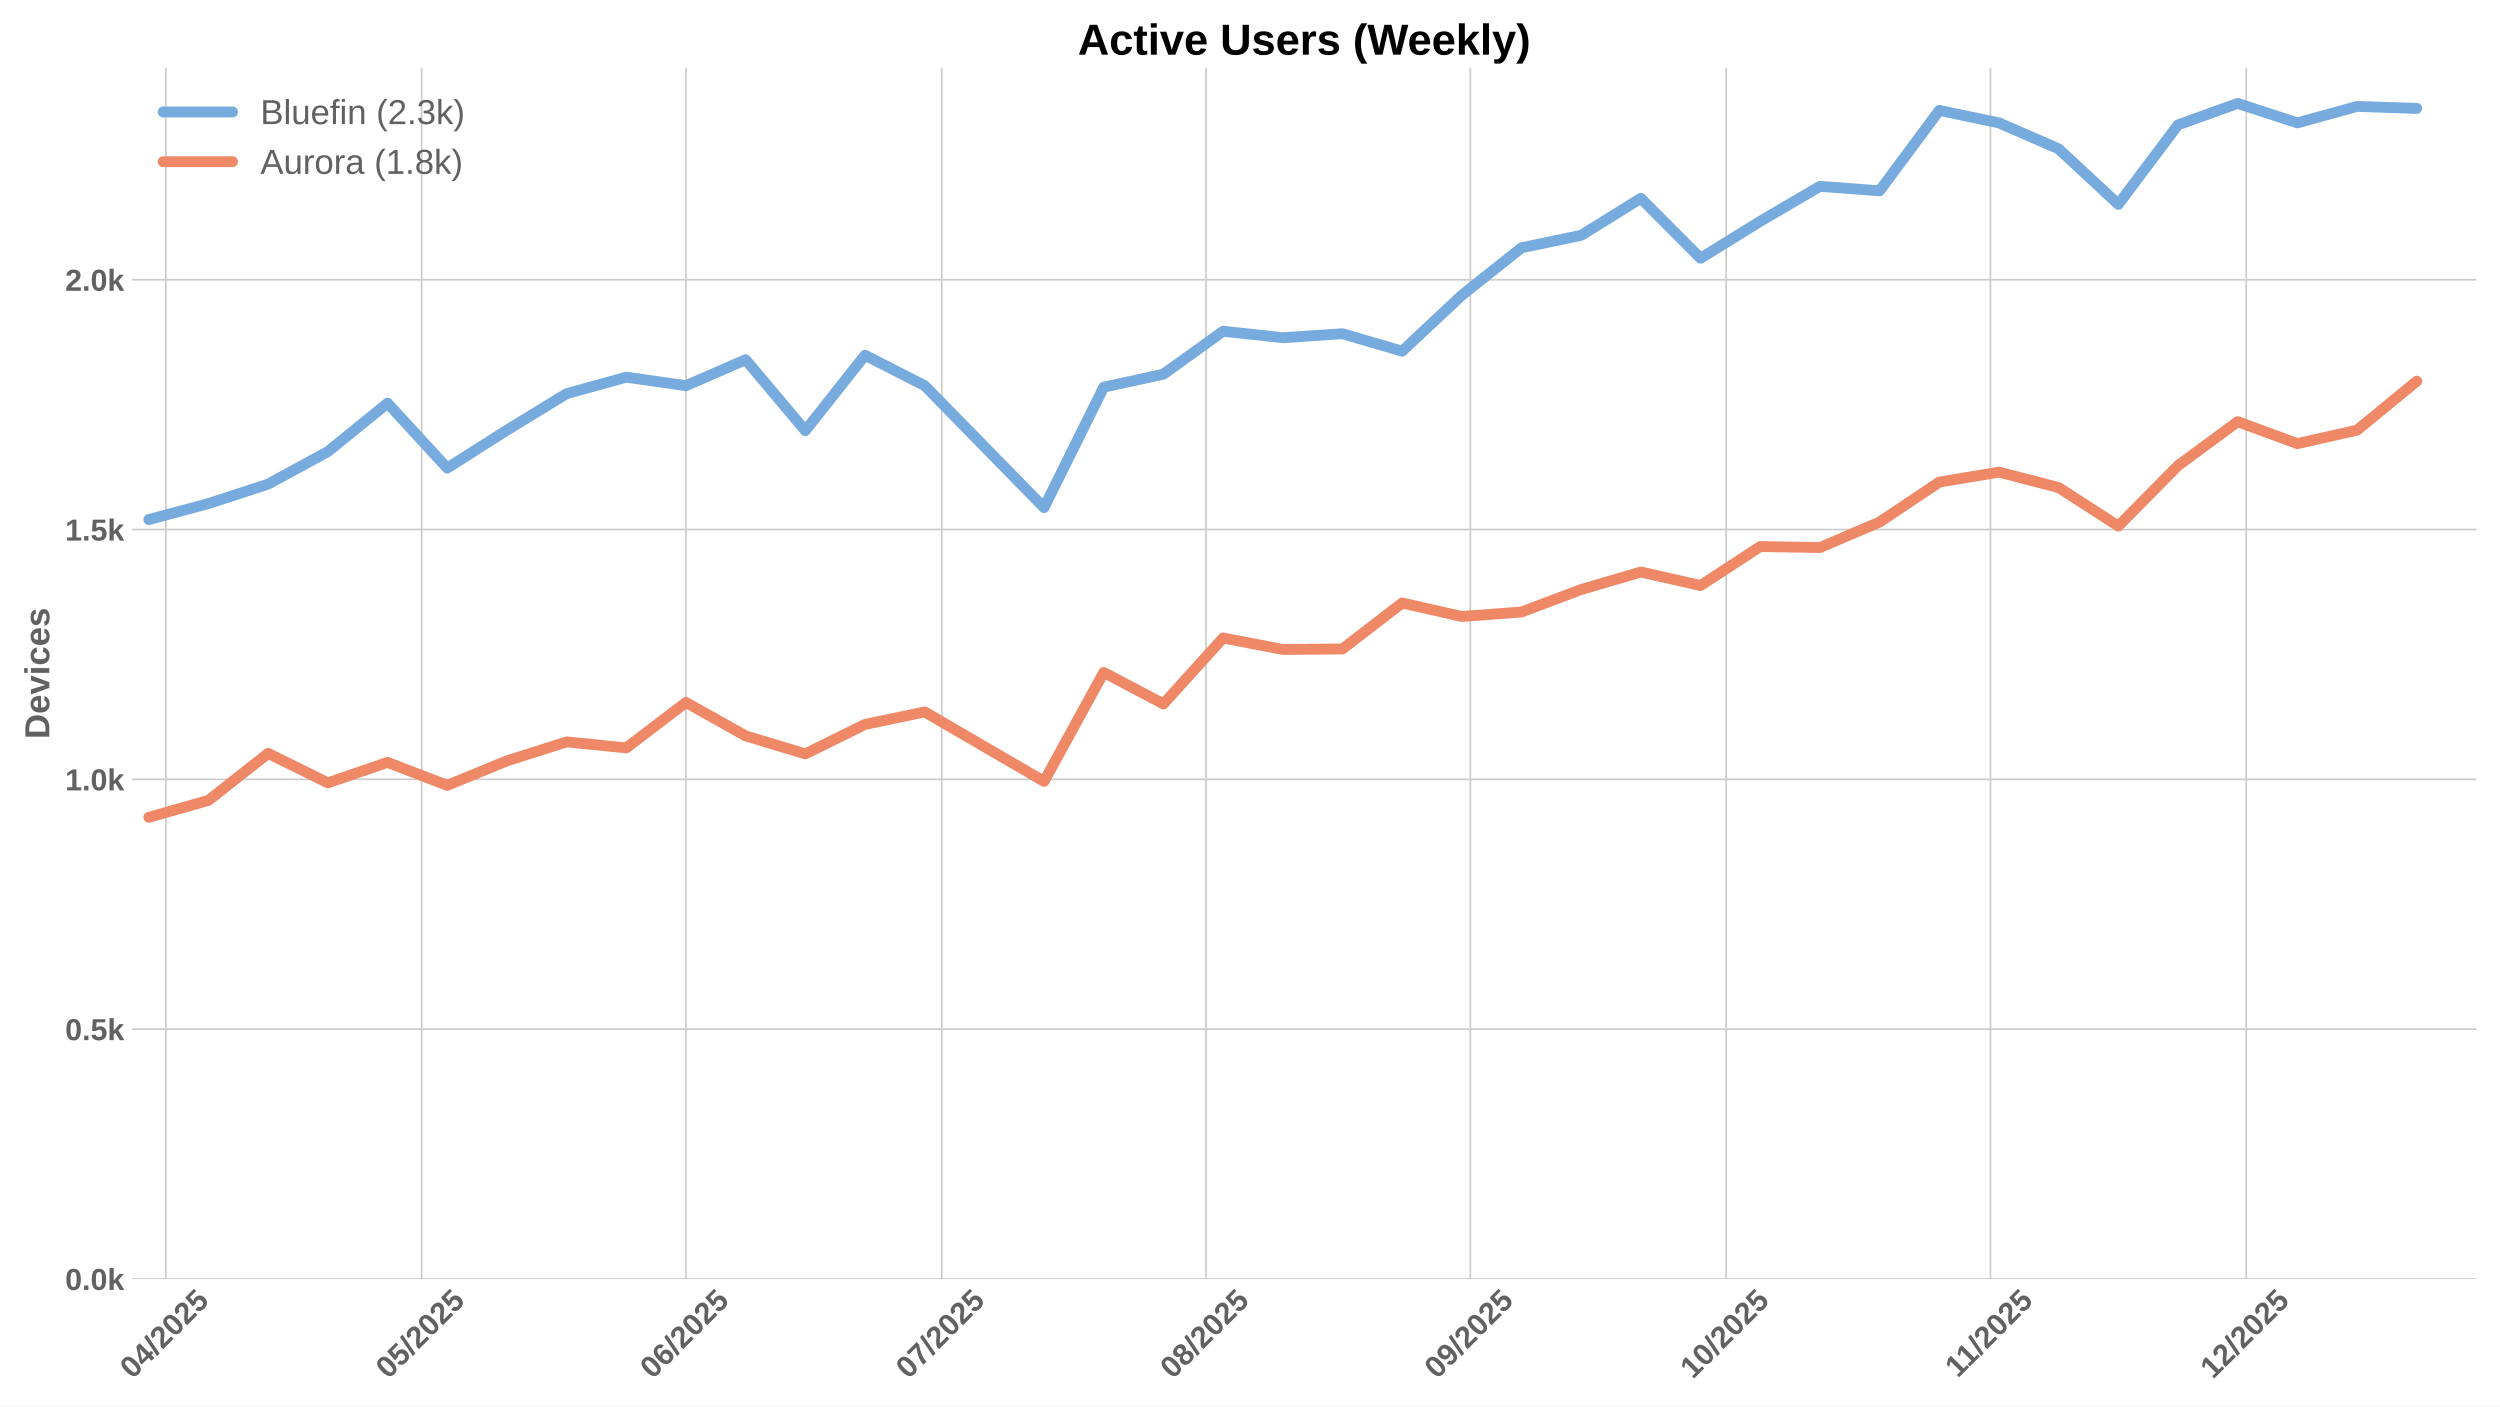
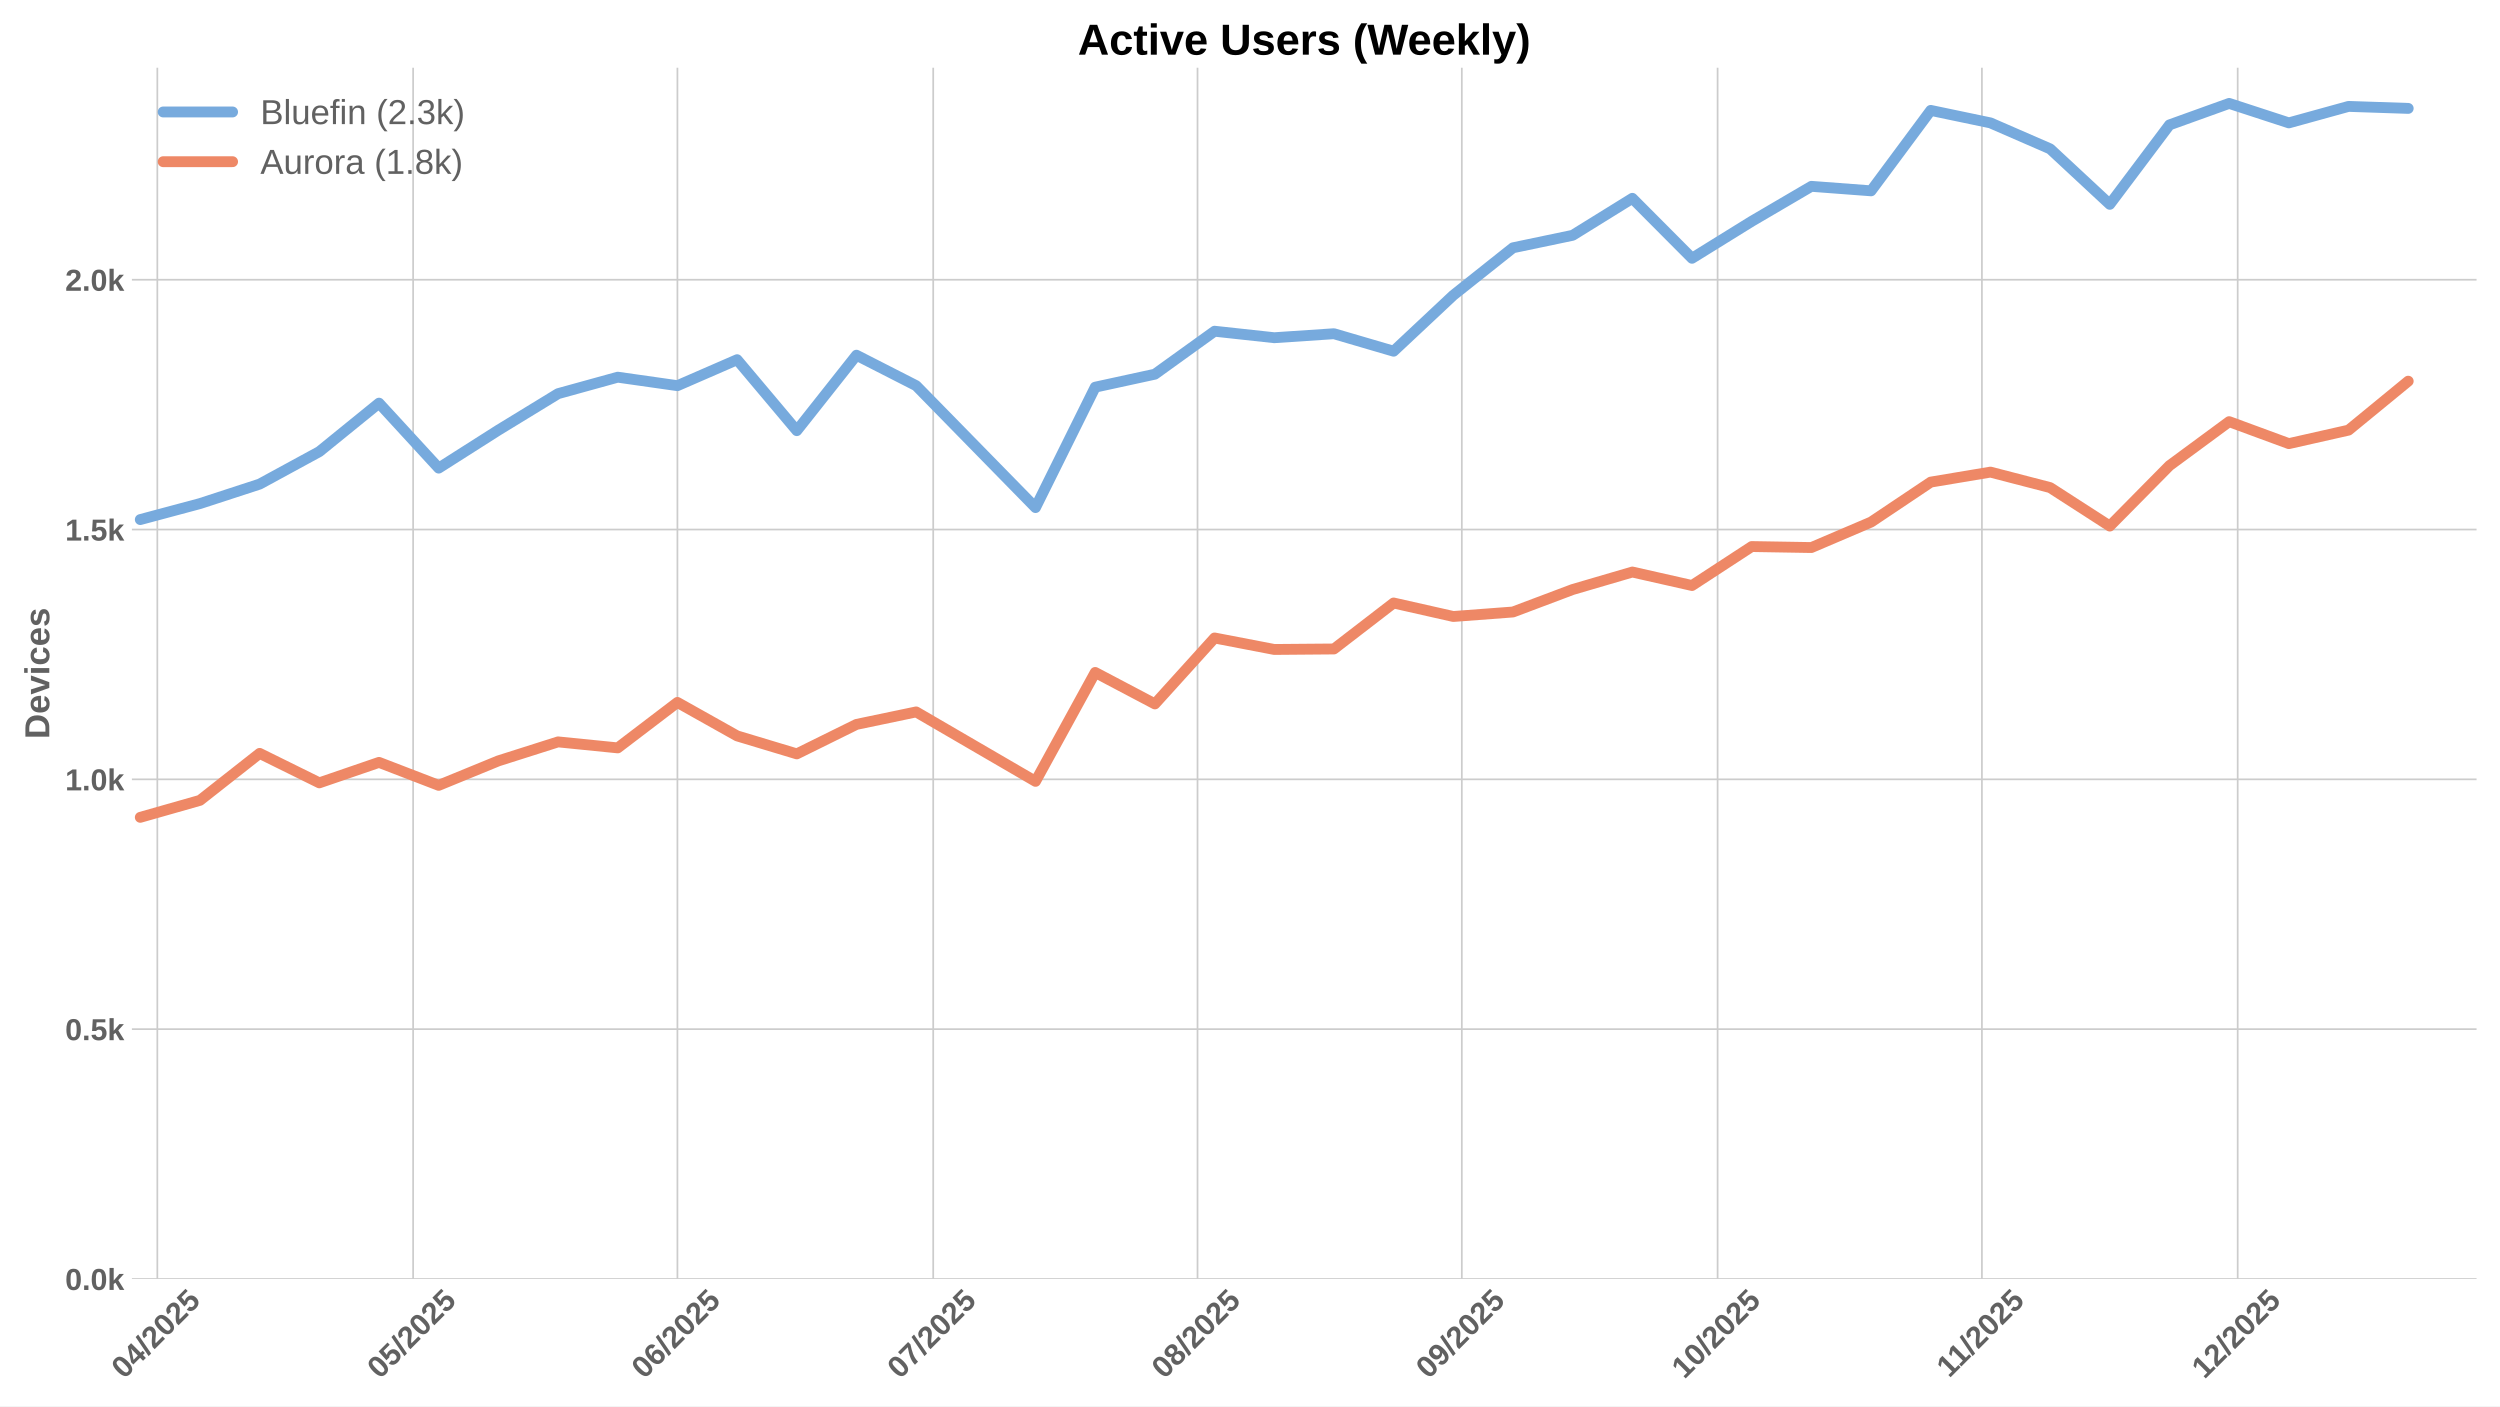
<svg xmlns="http://www.w3.org/2000/svg" xmlns:xlink="http://www.w3.org/1999/xlink" width="1152pt" height="648pt" viewBox="0 0 1152 648" version="1.1">
  <defs>
    <style type="text/css">*{stroke-linejoin: round; stroke-linecap: butt}</style>
  </defs>
  <g id="figure_1">
    <g id="patch_1">
      <path d="M 0 648  L 1152 648  L 1152 0  L 0 0  z " style="fill: #ffffff" />
    </g>
    <g id="axes_1">
      <g id="patch_2">
        <path d="M 60.78 589.343  L 1141.2 589.343  L 1141.2 31.2  L 60.78 31.2  z " style="fill: #ffffff" />
      </g>
      <g id="matplotlib.axis_1">
        <g id="xtick_1">
          <g id="line2d_1">
-             <path d="M 76.428 589.343  L 76.428 31.2  " clip-path="url(#p4c227e403e)" style="fill: none; stroke: #cccccc; stroke-width: 0.8; stroke-linecap: round" />
+             <path d="M 72.501 589.343  L 72.501 31.2  " clip-path="url(#pd241462257)" style="fill: none; stroke: #cccccc; stroke-width: 0.8; stroke-linecap: round" />
          </g>
          <g id="line2d_2" />
          <g id="text_1">
-             <g style="fill: #616161" transform="translate(61.09814 635.7977) rotate(-45) scale(0.14 -0.14)">
+             <g style="fill: #616161" transform="translate(57.17065 635.7977) rotate(-45) scale(0.14 -0.14)">
              <defs>
                <path id="LiberationSans-Bold-30" d="M 3297 2203  Q 3297 1088 2914 512  Q 2531 -63 1766 -63  Q 253 -63 253 2203  Q 253 2994 418 3494  Q 584 3994 915 4231  Q 1247 4469 1791 4469  Q 2572 4469 2934 3903  Q 3297 3338 3297 2203  z M 2416 2203  Q 2416 2813 2356 3150  Q 2297 3488 2165 3634  Q 2034 3781 1784 3781  Q 1519 3781 1383 3632  Q 1247 3484 1189 3148  Q 1131 2813 1131 2203  Q 1131 1600 1192 1261  Q 1253 922 1386 775  Q 1519 628 1772 628  Q 2022 628 2158 783  Q 2294 938 2355 1278  Q 2416 1619 2416 2203  z " transform="scale(0.015625)" />
                <path id="LiberationSans-Bold-34" d="M 2938 897  L 2938 0  L 2100 0  L 2100 897  L 97 897  L 97 1556  L 1956 4403  L 2938 4403  L 2938 1550  L 3525 1550  L 3525 897  L 2938 897  z M 2100 2991  Q 2100 3159 2111 3356  Q 2122 3553 2128 3609  Q 2047 3434 1834 3103  L 813 1550  L 2100 1550  L 2100 2991  z " transform="scale(0.015625)" />
                <path id="LiberationSans-Bold-2f" d="M 63 -128  L 972 4638  L 1716 4638  L 822 -128  L 63 -128  z " transform="scale(0.015625)" />
                <path id="LiberationSans-Bold-32" d="M 222 0  L 222 609  Q 394 988 711 1347  Q 1028 1706 1509 2097  Q 1972 2472 2158 2715  Q 2344 2959 2344 3194  Q 2344 3769 1766 3769  Q 1484 3769 1336 3617  Q 1188 3466 1144 3163  L 259 3213  Q 334 3825 717 4147  Q 1100 4469 1759 4469  Q 2472 4469 2853 4144  Q 3234 3819 3234 3231  Q 3234 2922 3112 2672  Q 2991 2422 2800 2211  Q 2609 2000 2376 1815  Q 2144 1631 1925 1456  Q 1706 1281 1526 1103  Q 1347 925 1259 722  L 3303 722  L 3303 0  L 222 0  z " transform="scale(0.015625)" />
                <path id="LiberationSans-Bold-35" d="M 3381 1466  Q 3381 766 2945 351  Q 2509 -63 1750 -63  Q 1088 -63 689 235  Q 291 534 197 1100  L 1075 1172  Q 1144 891 1319 762  Q 1494 634 1759 634  Q 2088 634 2283 843  Q 2478 1053 2478 1447  Q 2478 1794 2293 2001  Q 2109 2209 1778 2209  Q 1413 2209 1181 1925  L 325 1925  L 478 4403  L 3125 4403  L 3125 3750  L 1275 3750  L 1203 2638  Q 1522 2919 2000 2919  Q 2628 2919 3004 2528  Q 3381 2138 3381 1466  z " transform="scale(0.015625)" />
              </defs>
              <use xlink:href="#LiberationSans-Bold-30" />
              <use xlink:href="#LiberationSans-Bold-34" transform="translate(55.61523 0)" />
              <use xlink:href="#LiberationSans-Bold-2f" transform="translate(111.2305 0)" />
              <use xlink:href="#LiberationSans-Bold-32" transform="translate(139.0137 0)" />
              <use xlink:href="#LiberationSans-Bold-30" transform="translate(194.6289 0)" />
              <use xlink:href="#LiberationSans-Bold-32" transform="translate(250.2441 0)" />
              <use xlink:href="#LiberationSans-Bold-35" transform="translate(305.8594 0)" />
            </g>
          </g>
        </g>
        <g id="xtick_2">
          <g id="line2d_3">
-             <path d="M 194.292 589.343  L 194.292 31.2  " clip-path="url(#p4c227e403e)" style="fill: none; stroke: #cccccc; stroke-width: 0.8; stroke-linecap: round" />
+             <path d="M 190.365 589.343  L 190.365 31.2  " clip-path="url(#pd241462257)" style="fill: none; stroke: #cccccc; stroke-width: 0.8; stroke-linecap: round" />
          </g>
          <g id="line2d_4" />
          <g id="text_2">
-             <g style="fill: #616161" transform="translate(178.9621 635.7977) rotate(-45) scale(0.14 -0.14)">
+             <g style="fill: #616161" transform="translate(175.0346 635.7977) rotate(-45) scale(0.14 -0.14)">
              <use xlink:href="#LiberationSans-Bold-30" />
              <use xlink:href="#LiberationSans-Bold-35" transform="translate(55.61523 0)" />
              <use xlink:href="#LiberationSans-Bold-2f" transform="translate(111.2305 0)" />
              <use xlink:href="#LiberationSans-Bold-32" transform="translate(139.0137 0)" />
              <use xlink:href="#LiberationSans-Bold-30" transform="translate(194.6289 0)" />
              <use xlink:href="#LiberationSans-Bold-32" transform="translate(250.2441 0)" />
              <use xlink:href="#LiberationSans-Bold-35" transform="translate(305.8594 0)" />
            </g>
          </g>
        </g>
        <g id="xtick_3">
          <g id="line2d_5">
-             <path d="M 316.085 589.343  L 316.085 31.2  " clip-path="url(#p4c227e403e)" style="fill: none; stroke: #cccccc; stroke-width: 0.8; stroke-linecap: round" />
+             <path d="M 312.158 589.343  L 312.158 31.2  " clip-path="url(#pd241462257)" style="fill: none; stroke: #cccccc; stroke-width: 0.8; stroke-linecap: round" />
          </g>
          <g id="line2d_6" />
          <g id="text_3">
-             <g style="fill: #616161" transform="translate(300.7549 635.7977) rotate(-45) scale(0.14 -0.14)">
+             <g style="fill: #616161" transform="translate(296.8274 635.7977) rotate(-45) scale(0.14 -0.14)">
              <defs>
                <path id="LiberationSans-Bold-36" d="M 3328 1441  Q 3328 738 2934 337  Q 2541 -63 1847 -63  Q 1069 -63 651 482  Q 234 1028 234 2100  Q 234 3278 657 3873  Q 1081 4469 1869 4469  Q 2428 4469 2751 4222  Q 3075 3975 3209 3456  L 2381 3341  Q 2263 3775 1850 3775  Q 1497 3775 1295 3422  Q 1094 3069 1094 2350  Q 1234 2584 1484 2709  Q 1734 2834 2050 2834  Q 2641 2834 2984 2459  Q 3328 2084 3328 1441  z M 2447 1416  Q 2447 1791 2273 1989  Q 2100 2188 1797 2188  Q 1506 2188 1331 2002  Q 1156 1816 1156 1509  Q 1156 1125 1339 873  Q 1522 622 1819 622  Q 2116 622 2281 833  Q 2447 1044 2447 1416  z " transform="scale(0.015625)" />
              </defs>
              <use xlink:href="#LiberationSans-Bold-30" />
              <use xlink:href="#LiberationSans-Bold-36" transform="translate(55.61523 0)" />
              <use xlink:href="#LiberationSans-Bold-2f" transform="translate(111.2305 0)" />
              <use xlink:href="#LiberationSans-Bold-32" transform="translate(139.0137 0)" />
              <use xlink:href="#LiberationSans-Bold-30" transform="translate(194.6289 0)" />
              <use xlink:href="#LiberationSans-Bold-32" transform="translate(250.2441 0)" />
              <use xlink:href="#LiberationSans-Bold-35" transform="translate(305.8594 0)" />
            </g>
          </g>
        </g>
        <g id="xtick_4">
          <g id="line2d_7">
-             <path d="M 433.949 589.343  L 433.949 31.2  " clip-path="url(#p4c227e403e)" style="fill: none; stroke: #cccccc; stroke-width: 0.8; stroke-linecap: round" />
+             <path d="M 430.022 589.343  L 430.022 31.2  " clip-path="url(#pd241462257)" style="fill: none; stroke: #cccccc; stroke-width: 0.8; stroke-linecap: round" />
          </g>
          <g id="line2d_8" />
          <g id="text_4">
-             <g style="fill: #616161" transform="translate(418.6189 635.7977) rotate(-45) scale(0.14 -0.14)">
+             <g style="fill: #616161" transform="translate(414.6914 635.7977) rotate(-45) scale(0.14 -0.14)">
              <defs>
                <path id="LiberationSans-Bold-37" d="M 3278 3706  Q 2981 3238 2717 2797  Q 2453 2356 2256 1911  Q 2059 1466 1945 995  Q 1831 525 1831 0  L 916 0  Q 916 550 1059 1064  Q 1203 1578 1475 2111  Q 1747 2644 2463 3681  L 275 3681  L 275 4403  L 3278 4403  L 3278 3706  z " transform="scale(0.015625)" />
              </defs>
              <use xlink:href="#LiberationSans-Bold-30" />
              <use xlink:href="#LiberationSans-Bold-37" transform="translate(55.61523 0)" />
              <use xlink:href="#LiberationSans-Bold-2f" transform="translate(111.2305 0)" />
              <use xlink:href="#LiberationSans-Bold-32" transform="translate(139.0137 0)" />
              <use xlink:href="#LiberationSans-Bold-30" transform="translate(194.6289 0)" />
              <use xlink:href="#LiberationSans-Bold-32" transform="translate(250.2441 0)" />
              <use xlink:href="#LiberationSans-Bold-35" transform="translate(305.8594 0)" />
            </g>
          </g>
        </g>
        <g id="xtick_5">
          <g id="line2d_9">
-             <path d="M 555.742 589.343  L 555.742 31.2  " clip-path="url(#p4c227e403e)" style="fill: none; stroke: #cccccc; stroke-width: 0.8; stroke-linecap: round" />
+             <path d="M 551.815 589.343  L 551.815 31.2  " clip-path="url(#pd241462257)" style="fill: none; stroke: #cccccc; stroke-width: 0.8; stroke-linecap: round" />
          </g>
          <g id="line2d_10" />
          <g id="text_5">
-             <g style="fill: #616161" transform="translate(540.4117 635.7977) rotate(-45) scale(0.14 -0.14)">
+             <g style="fill: #616161" transform="translate(536.4842 635.7977) rotate(-45) scale(0.14 -0.14)">
              <defs>
                <path id="LiberationSans-Bold-38" d="M 3363 1241  Q 3363 622 2953 279  Q 2544 -63 1784 -63  Q 1031 -63 617 278  Q 203 619 203 1234  Q 203 1656 447 1945  Q 691 2234 1100 2303  L 1100 2316  Q 744 2394 525 2669  Q 306 2944 306 3303  Q 306 3844 689 4156  Q 1072 4469 1772 4469  Q 2488 4469 2870 4164  Q 3253 3859 3253 3297  Q 3253 2938 3036 2666  Q 2819 2394 2453 2322  L 2453 2309  Q 2878 2241 3120 1961  Q 3363 1681 3363 1241  z M 2350 3250  Q 2350 3563 2206 3708  Q 2063 3853 1772 3853  Q 1203 3853 1203 3250  Q 1203 2619 1778 2619  Q 2066 2619 2208 2766  Q 2350 2913 2350 3250  z M 2453 1313  Q 2453 2003 1766 2003  Q 1447 2003 1276 1822  Q 1106 1641 1106 1300  Q 1106 913 1275 734  Q 1444 556 1791 556  Q 2131 556 2292 734  Q 2453 913 2453 1313  z " transform="scale(0.015625)" />
              </defs>
              <use xlink:href="#LiberationSans-Bold-30" />
              <use xlink:href="#LiberationSans-Bold-38" transform="translate(55.61523 0)" />
              <use xlink:href="#LiberationSans-Bold-2f" transform="translate(111.2305 0)" />
              <use xlink:href="#LiberationSans-Bold-32" transform="translate(139.0137 0)" />
              <use xlink:href="#LiberationSans-Bold-30" transform="translate(194.6289 0)" />
              <use xlink:href="#LiberationSans-Bold-32" transform="translate(250.2441 0)" />
              <use xlink:href="#LiberationSans-Bold-35" transform="translate(305.8594 0)" />
            </g>
          </g>
        </g>
        <g id="xtick_6">
          <g id="line2d_11">
-             <path d="M 677.535 589.343  L 677.535 31.2  " clip-path="url(#p4c227e403e)" style="fill: none; stroke: #cccccc; stroke-width: 0.8; stroke-linecap: round" />
+             <path d="M 673.607 589.343  L 673.607 31.2  " clip-path="url(#pd241462257)" style="fill: none; stroke: #cccccc; stroke-width: 0.8; stroke-linecap: round" />
          </g>
          <g id="line2d_12" />
          <g id="text_6">
-             <g style="fill: #616161" transform="translate(662.2045 635.7977) rotate(-45) scale(0.14 -0.14)">
+             <g style="fill: #616161" transform="translate(658.277 635.7977) rotate(-45) scale(0.14 -0.14)">
              <defs>
                <path id="LiberationSans-Bold-39" d="M 3322 2272  Q 3322 1100 2894 518  Q 2466 -63 1678 -63  Q 1097 -63 767 185  Q 438 434 300 972  L 1125 1088  Q 1247 628 1688 628  Q 2056 628 2254 981  Q 2453 1334 2459 2028  Q 2341 1794 2070 1661  Q 1800 1528 1488 1528  Q 906 1528 564 1923  Q 222 2319 222 2994  Q 222 3688 623 4078  Q 1025 4469 1759 4469  Q 2550 4469 2936 3920  Q 3322 3372 3322 2272  z M 2394 2888  Q 2394 3297 2214 3539  Q 2034 3781 1738 3781  Q 1447 3781 1280 3570  Q 1113 3359 1113 2988  Q 1113 2622 1278 2401  Q 1444 2181 1741 2181  Q 2022 2181 2208 2373  Q 2394 2566 2394 2888  z " transform="scale(0.015625)" />
              </defs>
              <use xlink:href="#LiberationSans-Bold-30" />
              <use xlink:href="#LiberationSans-Bold-39" transform="translate(55.61523 0)" />
              <use xlink:href="#LiberationSans-Bold-2f" transform="translate(111.2305 0)" />
              <use xlink:href="#LiberationSans-Bold-32" transform="translate(139.0137 0)" />
              <use xlink:href="#LiberationSans-Bold-30" transform="translate(194.6289 0)" />
              <use xlink:href="#LiberationSans-Bold-32" transform="translate(250.2441 0)" />
              <use xlink:href="#LiberationSans-Bold-35" transform="translate(305.8594 0)" />
            </g>
          </g>
        </g>
        <g id="xtick_7">
          <g id="line2d_13">
-             <path d="M 795.399 589.343  L 795.399 31.2  " clip-path="url(#p4c227e403e)" style="fill: none; stroke: #cccccc; stroke-width: 0.8; stroke-linecap: round" />
+             <path d="M 791.471 589.343  L 791.471 31.2  " clip-path="url(#pd241462257)" style="fill: none; stroke: #cccccc; stroke-width: 0.8; stroke-linecap: round" />
          </g>
          <g id="line2d_14" />
          <g id="text_7">
-             <g style="fill: #616161" transform="translate(780.0685 635.7977) rotate(-45) scale(0.14 -0.14)">
+             <g style="fill: #616161" transform="translate(776.141 635.7977) rotate(-45) scale(0.14 -0.14)">
              <defs>
                <path id="LiberationSans-Bold-31" d="M 403 0  L 403 653  L 1494 653  L 1494 3656  L 438 2997  L 438 3688  L 1541 4403  L 2372 4403  L 2372 653  L 3381 653  L 3381 0  L 403 0  z " transform="scale(0.015625)" />
              </defs>
              <use xlink:href="#LiberationSans-Bold-31" />
              <use xlink:href="#LiberationSans-Bold-30" transform="translate(55.61523 0)" />
              <use xlink:href="#LiberationSans-Bold-2f" transform="translate(111.2305 0)" />
              <use xlink:href="#LiberationSans-Bold-32" transform="translate(139.0137 0)" />
              <use xlink:href="#LiberationSans-Bold-30" transform="translate(194.6289 0)" />
              <use xlink:href="#LiberationSans-Bold-32" transform="translate(250.2441 0)" />
              <use xlink:href="#LiberationSans-Bold-35" transform="translate(305.8594 0)" />
            </g>
          </g>
        </g>
        <g id="xtick_8">
          <g id="line2d_15">
-             <path d="M 917.192 589.343  L 917.192 31.2  " clip-path="url(#p4c227e403e)" style="fill: none; stroke: #cccccc; stroke-width: 0.8; stroke-linecap: round" />
+             <path d="M 913.264 589.343  L 913.264 31.2  " clip-path="url(#pd241462257)" style="fill: none; stroke: #cccccc; stroke-width: 0.8; stroke-linecap: round" />
          </g>
          <g id="line2d_16" />
          <g id="text_8">
-             <g style="fill: #616161" transform="translate(902.1336 635.2532) rotate(-45) scale(0.14 -0.14)">
+             <g style="fill: #616161" transform="translate(898.2061 635.2532) rotate(-45) scale(0.14 -0.14)">
              <use xlink:href="#LiberationSans-Bold-31" />
              <use xlink:href="#LiberationSans-Bold-31" transform="translate(50.11523 0)" />
              <use xlink:href="#LiberationSans-Bold-2f" transform="translate(105.7305 0)" />
              <use xlink:href="#LiberationSans-Bold-32" transform="translate(133.5137 0)" />
              <use xlink:href="#LiberationSans-Bold-30" transform="translate(189.1289 0)" />
              <use xlink:href="#LiberationSans-Bold-32" transform="translate(244.7441 0)" />
              <use xlink:href="#LiberationSans-Bold-35" transform="translate(300.3594 0)" />
            </g>
          </g>
        </g>
        <g id="xtick_9">
          <g id="line2d_17">
-             <path d="M 1035.056 589.343  L 1035.056 31.2  " clip-path="url(#p4c227e403e)" style="fill: none; stroke: #cccccc; stroke-width: 0.8; stroke-linecap: round" />
+             <path d="M 1031.128 589.343  L 1031.128 31.2  " clip-path="url(#pd241462257)" style="fill: none; stroke: #cccccc; stroke-width: 0.8; stroke-linecap: round" />
          </g>
          <g id="line2d_18" />
          <g id="text_9">
-             <g style="fill: #616161" transform="translate(1019.725 635.7977) rotate(-45) scale(0.14 -0.14)">
+             <g style="fill: #616161" transform="translate(1015.798 635.7977) rotate(-45) scale(0.14 -0.14)">
              <use xlink:href="#LiberationSans-Bold-31" />
              <use xlink:href="#LiberationSans-Bold-32" transform="translate(55.61523 0)" />
              <use xlink:href="#LiberationSans-Bold-2f" transform="translate(111.2305 0)" />
              <use xlink:href="#LiberationSans-Bold-32" transform="translate(139.0137 0)" />
              <use xlink:href="#LiberationSans-Bold-30" transform="translate(194.6289 0)" />
              <use xlink:href="#LiberationSans-Bold-32" transform="translate(250.2441 0)" />
              <use xlink:href="#LiberationSans-Bold-35" transform="translate(305.8594 0)" />
            </g>
          </g>
        </g>
      </g>
      <g id="matplotlib.axis_2">
        <g id="ytick_1">
          <g id="line2d_19">
-             <path d="M 60.78 589.343  L 1141.2 589.343  " clip-path="url(#p4c227e403e)" style="fill: none; stroke: #cccccc; stroke-width: 0.8; stroke-linecap: round" />
+             <path d="M 60.78 589.343  L 1141.2 589.343  " clip-path="url(#pd241462257)" style="fill: none; stroke: #cccccc; stroke-width: 0.8; stroke-linecap: round" />
          </g>
          <g id="line2d_20" />
          <g id="text_10">
            <g style="fill: #616161" transform="translate(30.03469 594.416) scale(0.14 -0.14)">
              <defs>
                <path id="LiberationSans-Bold-2e" d="M 434 0  L 434 953  L 1338 953  L 1338 0  L 434 0  z " transform="scale(0.015625)" />
                <path id="LiberationSans-Bold-6b" d="M 2606 0  L 1703 1531  L 1325 1269  L 1325 0  L 447 0  L 447 4638  L 1325 4638  L 1325 1981  L 2531 3381  L 3475 3381  L 2288 2063  L 3566 0  L 2606 0  z " transform="scale(0.015625)" />
              </defs>
              <use xlink:href="#LiberationSans-Bold-30" />
              <use xlink:href="#LiberationSans-Bold-2e" transform="translate(55.61523 0)" />
              <use xlink:href="#LiberationSans-Bold-30" transform="translate(83.39844 0)" />
              <use xlink:href="#LiberationSans-Bold-6b" transform="translate(139.0137 0)" />
            </g>
          </g>
        </g>
        <g id="ytick_2">
          <g id="line2d_21">
-             <path d="M 60.78 474.236  L 1141.2 474.236  " clip-path="url(#p4c227e403e)" style="fill: none; stroke: #cccccc; stroke-width: 0.8; stroke-linecap: round" />
+             <path d="M 60.78 474.236  L 1141.2 474.236  " clip-path="url(#pd241462257)" style="fill: none; stroke: #cccccc; stroke-width: 0.8; stroke-linecap: round" />
          </g>
          <g id="line2d_22" />
          <g id="text_11">
            <g style="fill: #616161" transform="translate(30.03469 479.3088) scale(0.14 -0.14)">
              <use xlink:href="#LiberationSans-Bold-30" />
              <use xlink:href="#LiberationSans-Bold-2e" transform="translate(55.61523 0)" />
              <use xlink:href="#LiberationSans-Bold-35" transform="translate(83.39844 0)" />
              <use xlink:href="#LiberationSans-Bold-6b" transform="translate(139.0137 0)" />
            </g>
          </g>
        </g>
        <g id="ytick_3">
          <g id="line2d_23">
-             <path d="M 60.78 359.129  L 1141.2 359.129  " clip-path="url(#p4c227e403e)" style="fill: none; stroke: #cccccc; stroke-width: 0.8; stroke-linecap: round" />
+             <path d="M 60.78 359.129  L 1141.2 359.129  " clip-path="url(#pd241462257)" style="fill: none; stroke: #cccccc; stroke-width: 0.8; stroke-linecap: round" />
          </g>
          <g id="line2d_24" />
          <g id="text_12">
            <g style="fill: #616161" transform="translate(30.03469 364.2016) scale(0.14 -0.14)">
              <use xlink:href="#LiberationSans-Bold-31" />
              <use xlink:href="#LiberationSans-Bold-2e" transform="translate(55.61523 0)" />
              <use xlink:href="#LiberationSans-Bold-30" transform="translate(83.39844 0)" />
              <use xlink:href="#LiberationSans-Bold-6b" transform="translate(139.0137 0)" />
            </g>
          </g>
        </g>
        <g id="ytick_4">
          <g id="line2d_25">
-             <path d="M 60.78 244.022  L 1141.2 244.022  " clip-path="url(#p4c227e403e)" style="fill: none; stroke: #cccccc; stroke-width: 0.8; stroke-linecap: round" />
+             <path d="M 60.78 244.022  L 1141.2 244.022  " clip-path="url(#pd241462257)" style="fill: none; stroke: #cccccc; stroke-width: 0.8; stroke-linecap: round" />
          </g>
          <g id="line2d_26" />
          <g id="text_13">
            <g style="fill: #616161" transform="translate(30.03469 249.0945) scale(0.14 -0.14)">
              <use xlink:href="#LiberationSans-Bold-31" />
              <use xlink:href="#LiberationSans-Bold-2e" transform="translate(55.61523 0)" />
              <use xlink:href="#LiberationSans-Bold-35" transform="translate(83.39844 0)" />
              <use xlink:href="#LiberationSans-Bold-6b" transform="translate(139.0137 0)" />
            </g>
          </g>
        </g>
        <g id="ytick_5">
          <g id="line2d_27">
-             <path d="M 60.78 128.914  L 1141.2 128.914  " clip-path="url(#p4c227e403e)" style="fill: none; stroke: #cccccc; stroke-width: 0.8; stroke-linecap: round" />
+             <path d="M 60.78 128.914  L 1141.2 128.914  " clip-path="url(#pd241462257)" style="fill: none; stroke: #cccccc; stroke-width: 0.8; stroke-linecap: round" />
          </g>
          <g id="line2d_28" />
          <g id="text_14">
            <g style="fill: #616161" transform="translate(30.03469 133.9873) scale(0.14 -0.14)">
              <use xlink:href="#LiberationSans-Bold-32" />
              <use xlink:href="#LiberationSans-Bold-2e" transform="translate(55.61523 0)" />
              <use xlink:href="#LiberationSans-Bold-30" transform="translate(83.39844 0)" />
              <use xlink:href="#LiberationSans-Bold-6b" transform="translate(139.0137 0)" />
            </g>
          </g>
        </g>
        <g id="text_15">
          <g style="fill: #616161" transform="translate(22.71469 340.5153) rotate(-90) scale(0.16 -0.16)">
            <defs>
              <path id="LiberationSans-Bold-44" d="M 4353 2234  Q 4353 1553 4086 1045  Q 3819 538 3330 269  Q 2841 0 2209 0  L 428 0  L 428 4403  L 2022 4403  Q 3134 4403 3743 3842  Q 4353 3281 4353 2234  z M 3425 2234  Q 3425 2944 3056 3317  Q 2688 3691 2003 3691  L 1350 3691  L 1350 713  L 2131 713  Q 2725 713 3075 1122  Q 3425 1531 3425 2234  z " transform="scale(0.015625)" />
              <path id="LiberationSans-Bold-65" d="M 1831 -63  Q 1069 -63 659 389  Q 250 841 250 1706  Q 250 2544 665 2994  Q 1081 3444 1844 3444  Q 2572 3444 2956 2961  Q 3341 2478 3341 1547  L 3341 1522  L 1172 1522  Q 1172 1028 1355 776  Q 1538 525 1875 525  Q 2341 525 2463 928  L 3291 856  Q 2931 -63 1831 -63  z M 1831 2891  Q 1522 2891 1355 2675  Q 1188 2459 1178 2072  L 2491 2072  Q 2466 2481 2294 2686  Q 2122 2891 1831 2891  z " transform="scale(0.015625)" />
              <path id="LiberationSans-Bold-76" d="M 2284 0  L 1234 0  L 25 3381  L 953 3381  L 1544 1491  Q 1591 1334 1766 709  Q 1797 838 1894 1159  Q 1991 1481 2613 3381  L 3531 3381  L 2284 0  z " transform="scale(0.015625)" />
              <path id="LiberationSans-Bold-69" d="M 447 3991  L 447 4638  L 1325 4638  L 1325 3991  L 447 3991  z M 447 0  L 447 3381  L 1325 3381  L 1325 0  L 447 0  z " transform="scale(0.015625)" />
              <path id="LiberationSans-Bold-63" d="M 1856 -63  Q 1088 -63 669 395  Q 250 853 250 1672  Q 250 2509 672 2976  Q 1094 3444 1869 3444  Q 2466 3444 2856 3144  Q 3247 2844 3347 2316  L 2463 2272  Q 2425 2531 2275 2686  Q 2125 2841 1850 2841  Q 1172 2841 1172 1706  Q 1172 538 1863 538  Q 2113 538 2281 695  Q 2450 853 2491 1166  L 3372 1125  Q 3325 778 3123 506  Q 2922 234 2594 85  Q 2266 -63 1856 -63  z " transform="scale(0.015625)" />
              <path id="LiberationSans-Bold-73" d="M 3297 988  Q 3297 497 2895 217  Q 2494 -63 1784 -63  Q 1088 -63 717 157  Q 347 378 225 844  L 997 959  Q 1063 719 1223 619  Q 1384 519 1784 519  Q 2153 519 2322 612  Q 2491 706 2491 906  Q 2491 1069 2355 1164  Q 2219 1259 1894 1325  Q 1150 1472 890 1598  Q 631 1725 495 1926  Q 359 2128 359 2422  Q 359 2906 732 3176  Q 1106 3447 1791 3447  Q 2394 3447 2761 3212  Q 3128 2978 3219 2534  L 2441 2453  Q 2403 2659 2256 2761  Q 2109 2863 1791 2863  Q 1478 2863 1322 2783  Q 1166 2703 1166 2516  Q 1166 2369 1286 2283  Q 1406 2197 1691 2141  Q 2088 2059 2395 1973  Q 2703 1888 2889 1769  Q 3075 1650 3186 1464  Q 3297 1278 3297 988  z " transform="scale(0.015625)" />
            </defs>
            <use xlink:href="#LiberationSans-Bold-44" />
            <use xlink:href="#LiberationSans-Bold-65" transform="translate(72.2168 0)" />
            <use xlink:href="#LiberationSans-Bold-76" transform="translate(127.832 0)" />
            <use xlink:href="#LiberationSans-Bold-69" transform="translate(183.4473 0)" />
            <use xlink:href="#LiberationSans-Bold-63" transform="translate(211.2305 0)" />
            <use xlink:href="#LiberationSans-Bold-65" transform="translate(266.8457 0)" />
            <use xlink:href="#LiberationSans-Bold-73" transform="translate(322.4609 0)" />
          </g>
        </g>
      </g>
      <g id="line2d_29">
-         <path d="M 68.571 239.417  L 96.072 232.051  L 123.574 223.072  L 151.076 208.108  L 178.577 185.777  L 206.079 215.705  L 233.58 198.209  L 261.082 181.403  L 288.584 173.806  L 316.085 177.72  L 343.587 165.749  L 371.088 198.439  L 398.59 163.677  L 426.092 177.72  L 481.095 233.892  L 508.596 178.411  L 536.098 172.425  L 563.6 152.627  L 591.101 155.619  L 618.603 153.778  L 646.104 161.835  L 673.606 136.051  L 701.108 114.181  L 728.609 108.425  L 756.111 91.39  L 783.612 119.015  L 811.114 101.979  L 838.616 85.864  L 866.117 87.936  L 893.619 50.872  L 921.12 56.627  L 948.622 68.598  L 976.124 94.152  L 1003.625 57.548  L 1031.127 47.649  L 1058.628 56.627  L 1086.13 49.03  L 1113.632 49.951  " clip-path="url(#p4c227e403e)" style="fill: none; stroke: #77aadd; stroke-width: 5; stroke-linecap: round" />
+         <path d="M 64.643 239.417  L 92.145 232.051  L 119.647 223.072  L 147.148 208.108  L 174.65 185.777  L 202.151 215.705  L 229.653 198.209  L 257.155 181.403  L 284.656 173.806  L 312.158 177.72  L 339.659 165.749  L 367.161 198.439  L 394.663 163.677  L 422.164 177.72  L 477.167 233.892  L 504.669 178.411  L 532.171 172.425  L 559.672 152.627  L 587.174 155.619  L 614.675 153.778  L 642.177 161.835  L 669.679 136.051  L 697.18 114.181  L 724.682 108.425  L 752.183 91.39  L 779.685 119.015  L 807.187 101.979  L 834.688 85.864  L 862.19 87.936  L 889.691 50.872  L 917.193 56.627  L 944.695 68.598  L 972.196 94.152  L 999.698 57.548  L 1027.199 47.649  L 1054.701 56.627  L 1082.203 49.03  L 1109.704 49.951  " clip-path="url(#pd241462257)" style="fill: none; stroke: #77aadd; stroke-width: 5; stroke-linecap: round" />
      </g>
      <g id="line2d_30">
-         <path d="M 68.571 376.625  L 96.072 368.798  L 123.574 347.158  L 151.076 360.74  L 178.577 351.302  L 206.079 361.891  L 233.58 350.611  L 261.082 341.863  L 288.584 344.625  L 316.085 323.676  L 343.587 339.1  L 371.088 347.388  L 398.59 333.805  L 426.092 328.05  L 481.095 360.05  L 508.596 309.863  L 536.098 324.366  L 563.6 293.978  L 591.101 299.273  L 618.603 299.043  L 646.104 277.863  L 673.606 284.079  L 701.108 282.007  L 728.609 271.647  L 756.111 263.59  L 783.612 269.806  L 811.114 251.849  L 838.616 252.309  L 866.117 240.568  L 893.619 222.151  L 921.12 217.547  L 948.622 224.684  L 976.124 242.41  L 1003.625 214.554  L 1031.127 194.295  L 1058.628 204.425  L 1086.13 198.209  L 1113.632 175.648  " clip-path="url(#p4c227e403e)" style="fill: none; stroke: #ee8866; stroke-width: 5; stroke-linecap: round" />
+         <path d="M 64.643 376.625  L 92.145 368.798  L 119.647 347.158  L 147.148 360.74  L 174.65 351.302  L 202.151 361.891  L 229.653 350.611  L 257.155 341.863  L 284.656 344.625  L 312.158 323.676  L 339.659 339.1  L 367.161 347.388  L 394.663 333.805  L 422.164 328.05  L 477.167 360.05  L 504.669 309.863  L 532.171 324.366  L 559.672 293.978  L 587.174 299.273  L 614.675 299.043  L 642.177 277.863  L 669.679 284.079  L 697.18 282.007  L 724.682 271.647  L 752.183 263.59  L 779.685 269.806  L 807.187 251.849  L 834.688 252.309  L 862.19 240.568  L 889.691 222.151  L 917.193 217.547  L 944.695 224.684  L 972.196 242.41  L 999.698 214.554  L 1027.199 194.295  L 1054.701 204.425  L 1082.203 198.209  L 1109.704 175.648  " clip-path="url(#pd241462257)" style="fill: none; stroke: #ee8866; stroke-width: 5; stroke-linecap: round" />
      </g>
      <g id="patch_3">
        <path d="M 60.78 589.343  L 60.78 31.2  " style="fill: none" />
      </g>
      <g id="patch_4">
        <path d="M 1141.2 589.343  L 1141.2 31.2  " style="fill: none" />
      </g>
      <g id="patch_5">
        <path d="M 60.78 589.343  L 1141.2 589.343  " style="fill: none" />
      </g>
      <g id="patch_6">
        <path d="M 60.78 31.2  L 1141.2 31.2  " style="fill: none" />
      </g>
      <g id="text_16">
        <g transform="translate(496.6791 25.2) scale(0.2 -0.2)">
          <defs>
            <path id="LiberationSans-Bold-41" d="M 3541 0  L 3150 1125  L 1472 1125  L 1081 0  L 159 0  L 1766 4403  L 2853 4403  L 4453 0  L 3541 0  z M 2309 3725  L 2291 3656  Q 2259 3544 2215 3400  Q 2172 3256 1678 1819  L 2944 1819  L 2509 3084  L 2375 3509  L 2309 3725  z " transform="scale(0.015625)" />
            <path id="LiberationSans-Bold-74" d="M 1313 -56  Q 925 -56 715 155  Q 506 366 506 794  L 506 2788  L 78 2788  L 78 3381  L 550 3381  L 825 4175  L 1375 4175  L 1375 3381  L 2016 3381  L 2016 2788  L 1375 2788  L 1375 1031  Q 1375 784 1469 667  Q 1563 550 1759 550  Q 1863 550 2053 594  L 2053 50  Q 1728 -56 1313 -56  z " transform="scale(0.015625)" />
            <path id="LiberationSans-Bold-20" transform="scale(0.015625)" />
            <path id="LiberationSans-Bold-55" d="M 2259 -63  Q 1350 -63 867 381  Q 384 825 384 1650  L 384 4403  L 1306 4403  L 1306 1722  Q 1306 1200 1554 929  Q 1803 659 2284 659  Q 2778 659 3043 942  Q 3309 1225 3309 1753  L 3309 4403  L 4231 4403  L 4231 1697  Q 4231 859 3714 398  Q 3197 -63 2259 -63  z " transform="scale(0.015625)" />
            <path id="LiberationSans-Bold-72" d="M 447 0  L 447 2588  Q 447 2866 439 3052  Q 431 3238 422 3381  L 1259 3381  Q 1269 3325 1284 3039  Q 1300 2753 1300 2659  L 1313 2659  Q 1441 3016 1541 3161  Q 1641 3306 1778 3376  Q 1916 3447 2122 3447  Q 2291 3447 2394 3400  L 2394 2666  Q 2181 2713 2019 2713  Q 1691 2713 1508 2447  Q 1325 2181 1325 1659  L 1325 0  L 447 0  z " transform="scale(0.015625)" />
            <path id="LiberationSans-Bold-28" d="M 1247 -1328  Q 756 -622 537 81  Q 319 784 319 1659  Q 319 2531 537 3232  Q 756 3934 1247 4638  L 2125 4638  Q 1631 3925 1407 3219  Q 1184 2513 1184 1656  Q 1184 803 1406 101  Q 1628 -600 2125 -1328  L 1247 -1328  z " transform="scale(0.015625)" />
            <path id="LiberationSans-Bold-57" d="M 4897 0  L 3803 0  L 3206 2547  Q 3097 2997 3022 3488  Q 2947 3078 2900 2864  Q 2853 2650 2234 0  L 1141 0  L 6 4403  L 941 4403  L 1578 1559  L 1722 872  Q 1809 1306 1892 1701  Q 1975 2097 2516 4403  L 3547 4403  L 4103 2059  Q 4169 1797 4325 872  L 4403 1234  L 4569 1953  L 5100 4403  L 6034 4403  L 4897 0  z " transform="scale(0.015625)" />
            <path id="LiberationSans-Bold-6c" d="M 447 0  L 447 4638  L 1325 4638  L 1325 0  L 447 0  z " transform="scale(0.015625)" />
            <path id="LiberationSans-Bold-79" d="M 884 -1328  Q 569 -1328 331 -1288  L 331 -663  Q 497 -688 634 -688  Q 822 -688 945 -628  Q 1069 -569 1167 -431  Q 1266 -294 1388 34  L 50 3381  L 978 3381  L 1509 1797  Q 1634 1456 1825 753  L 1903 1050  L 2106 1784  L 2606 3381  L 3525 3381  L 2188 -178  Q 1919 -828 1630 -1078  Q 1341 -1328 884 -1328  z " transform="scale(0.015625)" />
            <path id="LiberationSans-Bold-29" d="M 6 -1328  Q 506 -597 726 101  Q 947 800 947 1656  Q 947 2516 722 3223  Q 497 3931 6 4638  L 884 4638  Q 1378 3928 1595 3225  Q 1813 2522 1813 1659  Q 1813 791 1595 87  Q 1378 -616 884 -1328  L 6 -1328  z " transform="scale(0.015625)" />
          </defs>
          <use xlink:href="#LiberationSans-Bold-41" />
          <use xlink:href="#LiberationSans-Bold-63" transform="translate(72.2168 0)" />
          <use xlink:href="#LiberationSans-Bold-74" transform="translate(127.832 0)" />
          <use xlink:href="#LiberationSans-Bold-69" transform="translate(161.1328 0)" />
          <use xlink:href="#LiberationSans-Bold-76" transform="translate(188.916 0)" />
          <use xlink:href="#LiberationSans-Bold-65" transform="translate(244.5312 0)" />
          <use xlink:href="#LiberationSans-Bold-20" transform="translate(300.1465 0)" />
          <use xlink:href="#LiberationSans-Bold-55" transform="translate(327.9297 0)" />
          <use xlink:href="#LiberationSans-Bold-73" transform="translate(400.1465 0)" />
          <use xlink:href="#LiberationSans-Bold-65" transform="translate(455.7617 0)" />
          <use xlink:href="#LiberationSans-Bold-72" transform="translate(511.377 0)" />
          <use xlink:href="#LiberationSans-Bold-73" transform="translate(550.293 0)" />
          <use xlink:href="#LiberationSans-Bold-20" transform="translate(605.9082 0)" />
          <use xlink:href="#LiberationSans-Bold-28" transform="translate(633.6914 0)" />
          <use xlink:href="#LiberationSans-Bold-57" transform="translate(666.9922 0)" />
          <use xlink:href="#LiberationSans-Bold-65" transform="translate(759.627 0)" />
          <use xlink:href="#LiberationSans-Bold-65" transform="translate(815.2422 0)" />
          <use xlink:href="#LiberationSans-Bold-6b" transform="translate(870.8574 0)" />
          <use xlink:href="#LiberationSans-Bold-6c" transform="translate(926.4727 0)" />
          <use xlink:href="#LiberationSans-Bold-79" transform="translate(954.2559 0)" />
          <use xlink:href="#LiberationSans-Bold-29" transform="translate(1009.871 0)" />
        </g>
      </g>
      <g id="legend_1">
        <g id="line2d_31">
          <path d="M 75.18 51.595  L 91.18 51.595  L 107.18 51.595  " style="fill: none; stroke: #77aadd; stroke-width: 5; stroke-linecap: round" />
        </g>
        <g id="text_17">
          <g style="fill: #616161" transform="translate(119.98 57.195) scale(0.16 -0.16)">
            <defs>
              <path id="LiberationSans-42" d="M 3931 1241  Q 3931 653 3503 326  Q 3075 0 2313 0  L 525 0  L 525 4403  L 2125 4403  Q 3675 4403 3675 3334  Q 3675 2944 3456 2678  Q 3238 2413 2838 2322  Q 3363 2259 3647 1970  Q 3931 1681 3931 1241  z M 3075 3263  Q 3075 3619 2831 3772  Q 2588 3925 2125 3925  L 1122 3925  L 1122 2531  L 2125 2531  Q 2603 2531 2839 2711  Q 3075 2891 3075 3263  z M 3328 1288  Q 3328 2066 2234 2066  L 1122 2066  L 1122 478  L 2281 478  Q 2828 478 3078 681  Q 3328 884 3328 1288  z " transform="scale(0.015625)" />
              <path id="LiberationSans-6c" d="M 431 0  L 431 4638  L 994 4638  L 994 0  L 431 0  z " transform="scale(0.015625)" />
              <path id="LiberationSans-75" d="M 981 3381  L 981 1238  Q 981 903 1047 718  Q 1113 534 1256 453  Q 1400 372 1678 372  Q 2084 372 2318 650  Q 2553 928 2553 1422  L 2553 3381  L 3116 3381  L 3116 722  Q 3116 131 3134 0  L 2603 0  Q 2600 16 2597 84  Q 2594 153 2589 242  Q 2584 331 2578 578  L 2569 578  Q 2375 228 2120 82  Q 1866 -63 1488 -63  Q 931 -63 673 214  Q 416 491 416 1128  L 416 3381  L 981 3381  z " transform="scale(0.015625)" />
              <path id="LiberationSans-65" d="M 863 1572  Q 863 991 1103 675  Q 1344 359 1806 359  Q 2172 359 2392 506  Q 2613 653 2691 878  L 3184 738  Q 2881 -63 1806 -63  Q 1056 -63 664 384  Q 272 831 272 1713  Q 272 2550 664 2997  Q 1056 3444 1784 3444  Q 3275 3444 3275 1647  L 3275 1572  L 863 1572  z M 2694 2003  Q 2647 2538 2422 2783  Q 2197 3028 1775 3028  Q 1366 3028 1127 2754  Q 888 2481 869 2003  L 2694 2003  z " transform="scale(0.015625)" />
              <path id="LiberationSans-66" d="M 1128 2972  L 1128 0  L 566 0  L 566 2972  L 91 2972  L 91 3381  L 566 3381  L 566 3763  Q 566 4225 769 4428  Q 972 4631 1391 4631  Q 1625 4631 1788 4594  L 1788 4166  Q 1647 4191 1538 4191  Q 1322 4191 1225 4081  Q 1128 3972 1128 3684  L 1128 3381  L 1788 3381  L 1788 2972  L 1128 2972  z " transform="scale(0.015625)" />
              <path id="LiberationSans-69" d="M 428 4100  L 428 4638  L 991 4638  L 991 4100  L 428 4100  z M 428 0  L 428 3381  L 991 3381  L 991 0  L 428 0  z " transform="scale(0.015625)" />
              <path id="LiberationSans-6e" d="M 2578 0  L 2578 2144  Q 2578 2478 2512 2662  Q 2447 2847 2303 2928  Q 2159 3009 1881 3009  Q 1475 3009 1240 2731  Q 1006 2453 1006 1959  L 1006 0  L 444 0  L 444 2659  Q 444 3250 425 3381  L 956 3381  Q 959 3366 962 3297  Q 966 3228 970 3139  Q 975 3050 981 2803  L 991 2803  Q 1184 3153 1439 3298  Q 1694 3444 2072 3444  Q 2628 3444 2886 3167  Q 3144 2891 3144 2253  L 3144 0  L 2578 0  z " transform="scale(0.015625)" />
              <path id="LiberationSans-20" transform="scale(0.015625)" />
              <path id="LiberationSans-28" d="M 397 1663  Q 397 2566 680 3284  Q 963 4003 1550 4638  L 2094 4638  Q 1509 3988 1236 3256  Q 963 2525 963 1656  Q 963 791 1233 62  Q 1503 -666 2094 -1325  L 1550 -1325  Q 959 -688 678 32  Q 397 753 397 1650  L 397 1663  z " transform="scale(0.015625)" />
              <path id="LiberationSans-32" d="M 322 0  L 322 397  Q 481 763 711 1042  Q 941 1322 1194 1548  Q 1447 1775 1695 1969  Q 1944 2163 2144 2356  Q 2344 2550 2467 2762  Q 2591 2975 2591 3244  Q 2591 3606 2378 3806  Q 2166 4006 1788 4006  Q 1428 4006 1195 3811  Q 963 3616 922 3263  L 347 3316  Q 409 3844 795 4156  Q 1181 4469 1788 4469  Q 2453 4469 2811 4155  Q 3169 3841 3169 3263  Q 3169 3006 3051 2753  Q 2934 2500 2703 2247  Q 2472 1994 1819 1463  Q 1459 1169 1246 933  Q 1034 697 941 478  L 3238 478  L 3238 0  L 322 0  z " transform="scale(0.015625)" />
              <path id="LiberationSans-2e" d="M 584 0  L 584 684  L 1194 684  L 1194 0  L 584 0  z " transform="scale(0.015625)" />
              <path id="LiberationSans-33" d="M 3278 1216  Q 3278 606 2890 271  Q 2503 -63 1784 -63  Q 1116 -63 717 239  Q 319 541 244 1131  L 825 1184  Q 938 403 1784 403  Q 2209 403 2451 612  Q 2694 822 2694 1234  Q 2694 1594 2417 1795  Q 2141 1997 1619 1997  L 1300 1997  L 1300 2484  L 1606 2484  Q 2069 2484 2323 2686  Q 2578 2888 2578 3244  Q 2578 3597 2370 3801  Q 2163 4006 1753 4006  Q 1381 4006 1151 3815  Q 922 3625 884 3278  L 319 3322  Q 381 3863 767 4166  Q 1153 4469 1759 4469  Q 2422 4469 2789 4161  Q 3156 3853 3156 3303  Q 3156 2881 2920 2617  Q 2684 2353 2234 2259  L 2234 2247  Q 2728 2194 3003 1916  Q 3278 1638 3278 1216  z " transform="scale(0.015625)" />
              <path id="LiberationSans-6b" d="M 2550 0  L 1406 1544  L 994 1203  L 994 0  L 431 0  L 431 4638  L 994 4638  L 994 1741  L 2478 3381  L 3138 3381  L 1766 1928  L 3209 0  L 2550 0  z " transform="scale(0.015625)" />
              <path id="LiberationSans-29" d="M 1734 1650  Q 1734 747 1451 28  Q 1169 -691 581 -1325  L 38 -1325  Q 625 -669 897 57  Q 1169 784 1169 1656  Q 1169 2528 895 3256  Q 622 3984 38 4638  L 581 4638  Q 1172 4000 1453 3279  Q 1734 2559 1734 1663  L 1734 1650  z " transform="scale(0.015625)" />
            </defs>
            <use xlink:href="#LiberationSans-42" />
            <use xlink:href="#LiberationSans-6c" transform="translate(66.69922 0)" />
            <use xlink:href="#LiberationSans-75" transform="translate(88.91602 0)" />
            <use xlink:href="#LiberationSans-65" transform="translate(144.5312 0)" />
            <use xlink:href="#LiberationSans-66" transform="translate(200.1465 0)" />
            <use xlink:href="#LiberationSans-69" transform="translate(227.9297 0)" />
            <use xlink:href="#LiberationSans-6e" transform="translate(250.1465 0)" />
            <use xlink:href="#LiberationSans-20" transform="translate(305.7617 0)" />
            <use xlink:href="#LiberationSans-28" transform="translate(333.5449 0)" />
            <use xlink:href="#LiberationSans-32" transform="translate(366.8457 0)" />
            <use xlink:href="#LiberationSans-2e" transform="translate(422.4609 0)" />
            <use xlink:href="#LiberationSans-33" transform="translate(450.2441 0)" />
            <use xlink:href="#LiberationSans-6b" transform="translate(505.8594 0)" />
            <use xlink:href="#LiberationSans-29" transform="translate(555.8594 0)" />
          </g>
        </g>
        <g id="line2d_32">
          <path d="M 75.18 74.51  L 91.18 74.51  L 107.18 74.51  " style="fill: none; stroke: #ee8866; stroke-width: 5; stroke-linecap: round" />
        </g>
        <g id="text_18">
          <g style="fill: #616161" transform="translate(119.98 80.11) scale(0.16 -0.16)">
            <defs>
              <path id="LiberationSans-41" d="M 3647 0  L 3144 1288  L 1138 1288  L 631 0  L 13 0  L 1809 4403  L 2488 4403  L 4256 0  L 3647 0  z M 2141 3953  L 2113 3866  Q 2034 3606 1881 3200  L 1319 1753  L 2966 1753  L 2400 3206  Q 2313 3422 2225 3694  L 2141 3953  z " transform="scale(0.015625)" />
              <path id="LiberationSans-72" d="M 444 0  L 444 2594  Q 444 2950 425 3381  L 956 3381  Q 981 2806 981 2691  L 994 2691  Q 1128 3125 1303 3284  Q 1478 3444 1797 3444  Q 1909 3444 2025 3413  L 2025 2897  Q 1913 2928 1725 2928  Q 1375 2928 1190 2626  Q 1006 2325 1006 1763  L 1006 0  L 444 0  z " transform="scale(0.015625)" />
              <path id="LiberationSans-6f" d="M 3291 1694  Q 3291 806 2900 371  Q 2509 -63 1766 -63  Q 1025 -63 647 389  Q 269 841 269 1694  Q 269 3444 1784 3444  Q 2559 3444 2925 3017  Q 3291 2591 3291 1694  z M 2700 1694  Q 2700 2394 2492 2711  Q 2284 3028 1794 3028  Q 1300 3028 1079 2704  Q 859 2381 859 1694  Q 859 1025 1076 689  Q 1294 353 1759 353  Q 2266 353 2483 678  Q 2700 1003 2700 1694  z " transform="scale(0.015625)" />
              <path id="LiberationSans-61" d="M 1294 -63  Q 784 -63 528 206  Q 272 475 272 944  Q 272 1469 617 1750  Q 963 2031 1731 2050  L 2491 2063  L 2491 2247  Q 2491 2659 2316 2837  Q 2141 3016 1766 3016  Q 1388 3016 1216 2887  Q 1044 2759 1009 2478  L 422 2531  Q 566 3444 1778 3444  Q 2416 3444 2737 3151  Q 3059 2859 3059 2306  L 3059 850  Q 3059 600 3125 473  Q 3191 347 3375 347  Q 3456 347 3559 369  L 3559 19  Q 3347 -31 3125 -31  Q 2813 -31 2670 133  Q 2528 297 2509 647  L 2491 647  Q 2275 259 1989 98  Q 1703 -63 1294 -63  z M 1422 359  Q 1731 359 1972 500  Q 2213 641 2352 886  Q 2491 1131 2491 1391  L 2491 1669  L 1875 1656  Q 1478 1650 1273 1575  Q 1069 1500 959 1344  Q 850 1188 850 934  Q 850 659 998 509  Q 1147 359 1422 359  z " transform="scale(0.015625)" />
              <path id="LiberationSans-31" d="M 488 0  L 488 478  L 1609 478  L 1609 3866  L 616 3156  L 616 3688  L 1656 4403  L 2175 4403  L 2175 478  L 3247 478  L 3247 0  L 488 0  z " transform="scale(0.015625)" />
              <path id="LiberationSans-38" d="M 3281 1228  Q 3281 619 2893 278  Q 2506 -63 1781 -63  Q 1075 -63 676 271  Q 278 606 278 1222  Q 278 1653 525 1947  Q 772 2241 1156 2303  L 1156 2316  Q 797 2400 589 2681  Q 381 2963 381 3341  Q 381 3844 757 4156  Q 1134 4469 1769 4469  Q 2419 4469 2795 4162  Q 3172 3856 3172 3334  Q 3172 2956 2962 2675  Q 2753 2394 2391 2322  L 2391 2309  Q 2813 2241 3047 1952  Q 3281 1663 3281 1228  z M 2588 3303  Q 2588 4050 1769 4050  Q 1372 4050 1164 3862  Q 956 3675 956 3303  Q 956 2925 1170 2726  Q 1384 2528 1775 2528  Q 2172 2528 2380 2711  Q 2588 2894 2588 3303  z M 2697 1281  Q 2697 1691 2453 1898  Q 2209 2106 1769 2106  Q 1341 2106 1100 1882  Q 859 1659 859 1269  Q 859 359 1788 359  Q 2247 359 2472 579  Q 2697 800 2697 1281  z " transform="scale(0.015625)" />
            </defs>
            <use xlink:href="#LiberationSans-41" />
            <use xlink:href="#LiberationSans-75" transform="translate(66.69922 0)" />
            <use xlink:href="#LiberationSans-72" transform="translate(122.3145 0)" />
            <use xlink:href="#LiberationSans-6f" transform="translate(155.6152 0)" />
            <use xlink:href="#LiberationSans-72" transform="translate(211.2305 0)" />
            <use xlink:href="#LiberationSans-61" transform="translate(244.5312 0)" />
            <use xlink:href="#LiberationSans-20" transform="translate(300.1465 0)" />
            <use xlink:href="#LiberationSans-28" transform="translate(327.9297 0)" />
            <use xlink:href="#LiberationSans-31" transform="translate(361.2305 0)" />
            <use xlink:href="#LiberationSans-2e" transform="translate(416.8457 0)" />
            <use xlink:href="#LiberationSans-38" transform="translate(444.6289 0)" />
            <use xlink:href="#LiberationSans-6b" transform="translate(500.2441 0)" />
            <use xlink:href="#LiberationSans-29" transform="translate(550.2441 0)" />
          </g>
        </g>
      </g>
    </g>
  </g>
  <defs>
-     <clipPath id="p4c227e403e">
+     <clipPath id="pd241462257">
      <rect x="60.78" y="31.2" width="1080.42" height="558.143" />
    </clipPath>
  </defs>
</svg>
